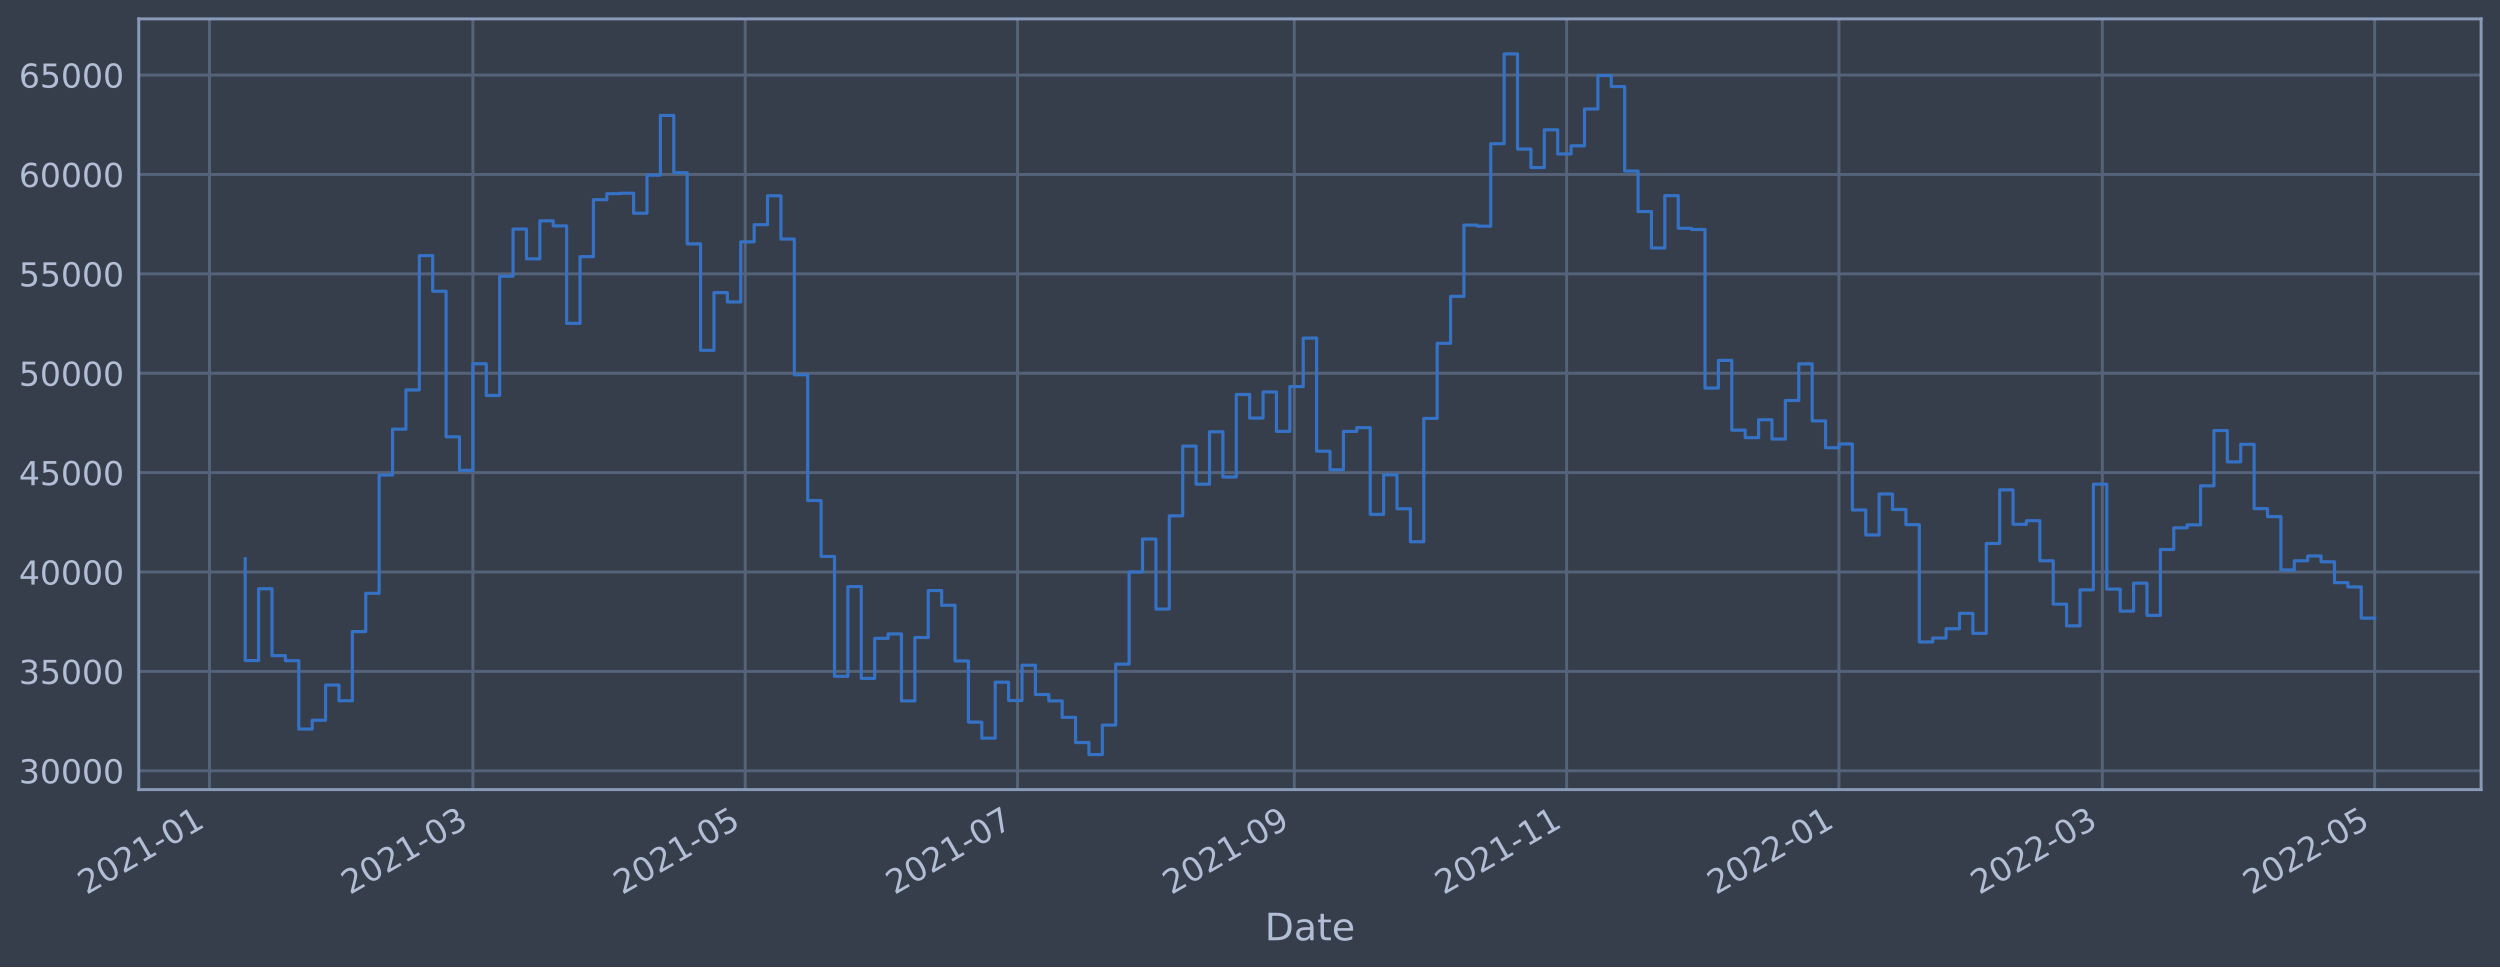
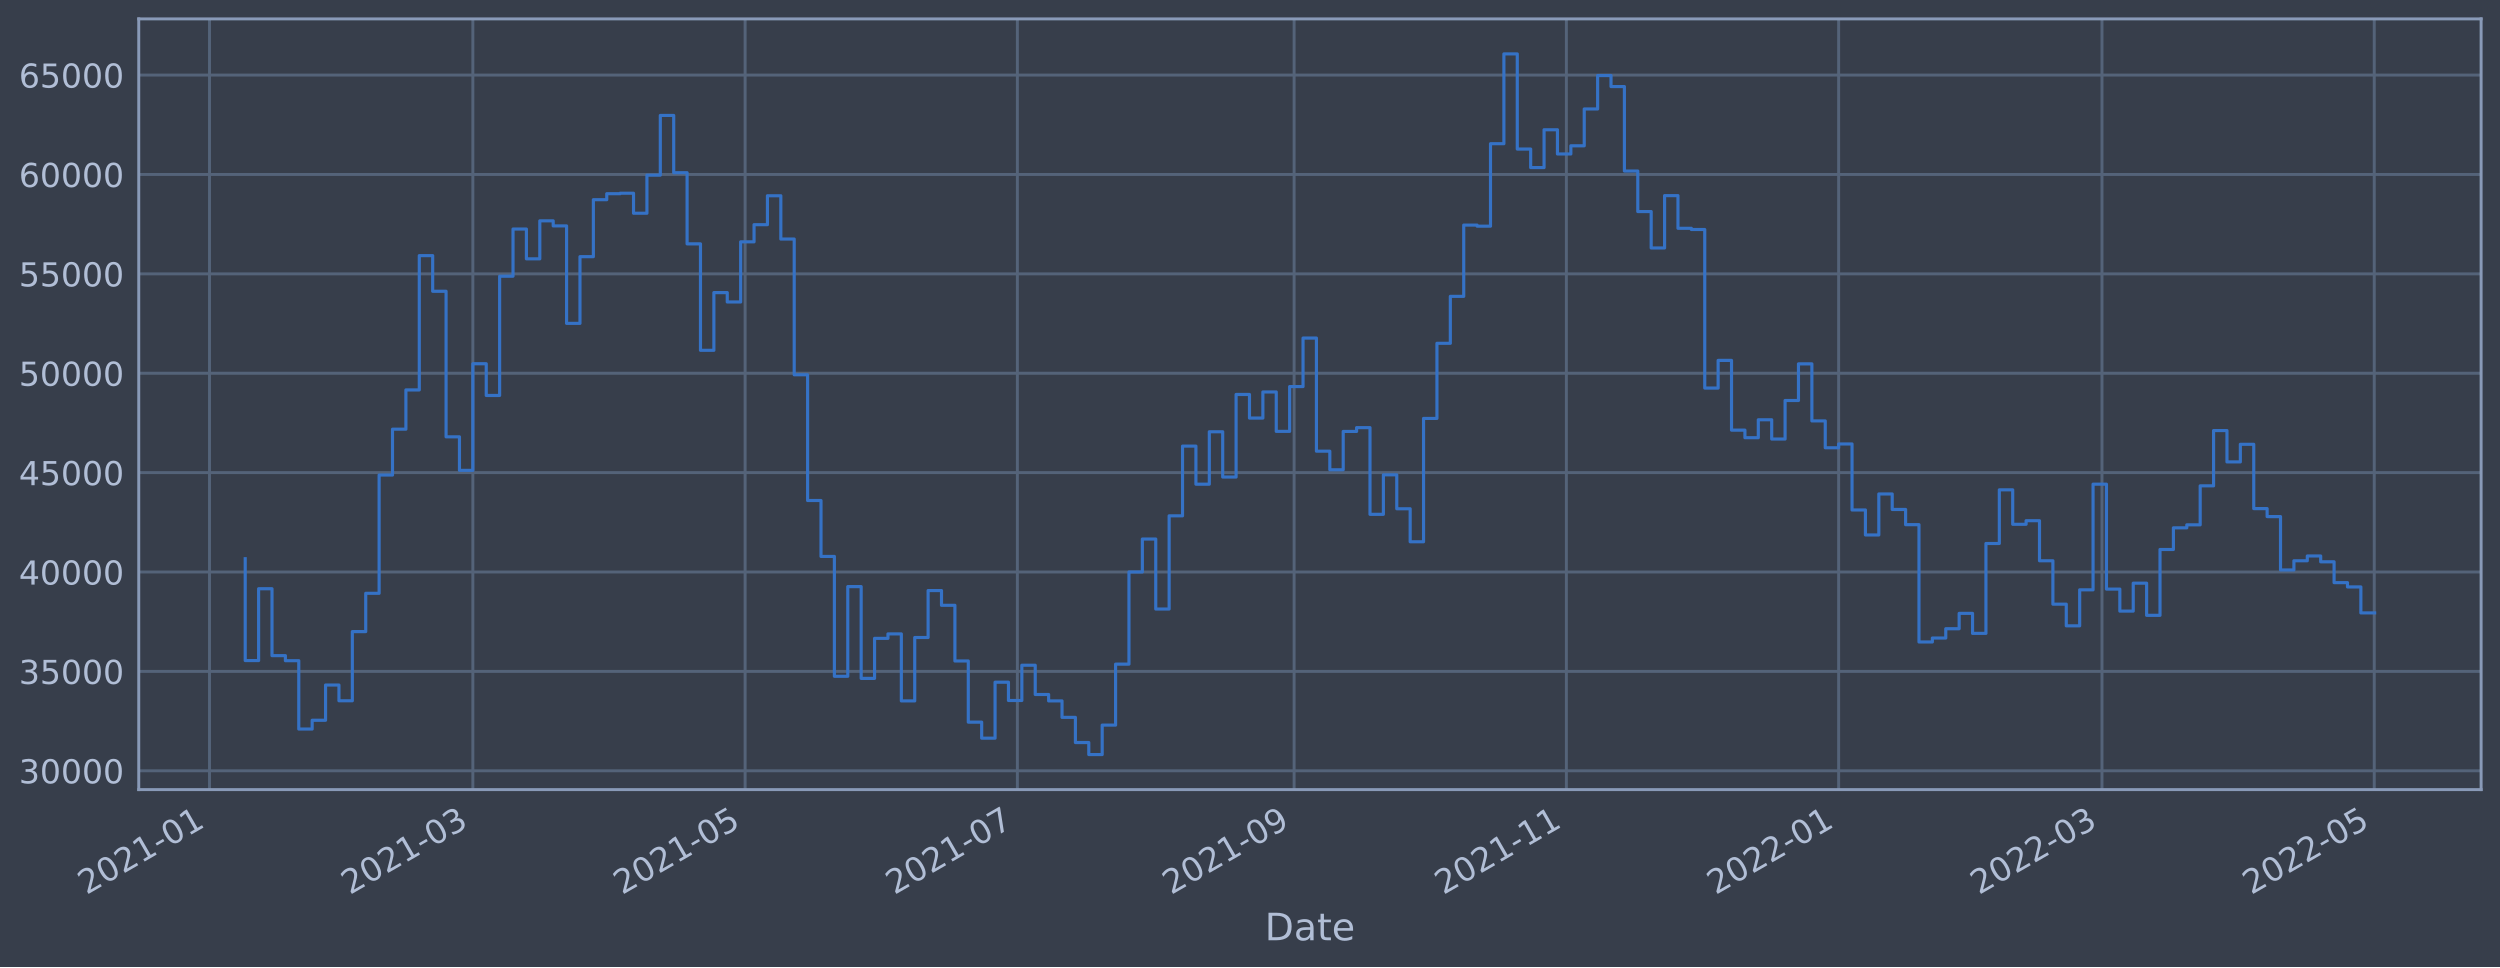
<svg xmlns="http://www.w3.org/2000/svg" xmlns:xlink="http://www.w3.org/1999/xlink" width="952.884pt" height="368.58pt" viewBox="0 0 952.884 368.58" version="1.1">
  <defs>
    <style type="text/css">*{stroke-linejoin: round; stroke-linecap: butt}</style>
  </defs>
  <g id="figure_1">
    <g id="patch_1">
      <path d="M 0 368.58  L 952.884 368.58  L 952.884 0  L 0 0  z " style="fill: #373e4b" />
    </g>
    <g id="axes_1">
      <g id="patch_2">
        <path d="M 52.884 300.96  L 945.684 300.96  L 945.684 7.2  L 52.884 7.2  z " style="fill: #373e4b" />
      </g>
      <g id="matplotlib.axis_1">
        <g id="xtick_1">
          <g id="line2d_1">
-             <path d="M 79.853 300.96  L 79.853 7.2  " clip-path="url(#pa0827145a6)" style="fill: none; stroke: #546379; stroke-width: 1.12; stroke-linecap: square" />
+             <path d="M 79.856 300.96  L 79.856 7.2  " clip-path="url(#p42e75aef43)" style="fill: none; stroke: #546379; stroke-width: 1.12; stroke-linecap: square" />
          </g>
          <g id="line2d_2" />
          <g id="text_1">
-             <g style="fill: #b1bed6" transform="translate(32.94985 341.1745)rotate(-30)scale(0.126 -0.126)">
+             <g style="fill: #b1bed6" transform="translate(32.95242 341.1745)rotate(-30)scale(0.126 -0.126)">
              <defs>
                <path id="DejaVuSans-32" d="M 1228 531  L 3431 531  L 3431 0  L 469 0  L 469 531  Q 828 903 1448 1529  Q 2069 2156 2228 2338  Q 2531 2678 2651 2914  Q 2772 3150 2772 3378  Q 2772 3750 2511 3984  Q 2250 4219 1831 4219  Q 1534 4219 1204 4116  Q 875 4013 500 3803  L 500 4441  Q 881 4594 1212 4672  Q 1544 4750 1819 4750  Q 2544 4750 2975 4387  Q 3406 4025 3406 3419  Q 3406 3131 3298 2873  Q 3191 2616 2906 2266  Q 2828 2175 2409 1742  Q 1991 1309 1228 531  z " transform="scale(0.015625)" />
                <path id="DejaVuSans-30" d="M 2034 4250  Q 1547 4250 1301 3770  Q 1056 3291 1056 2328  Q 1056 1369 1301 889  Q 1547 409 2034 409  Q 2525 409 2770 889  Q 3016 1369 3016 2328  Q 3016 3291 2770 3770  Q 2525 4250 2034 4250  z M 2034 4750  Q 2819 4750 3233 4129  Q 3647 3509 3647 2328  Q 3647 1150 3233 529  Q 2819 -91 2034 -91  Q 1250 -91 836 529  Q 422 1150 422 2328  Q 422 3509 836 4129  Q 1250 4750 2034 4750  z " transform="scale(0.015625)" />
                <path id="DejaVuSans-31" d="M 794 531  L 1825 531  L 1825 4091  L 703 3866  L 703 4441  L 1819 4666  L 2450 4666  L 2450 531  L 3481 531  L 3481 0  L 794 0  L 794 531  z " transform="scale(0.015625)" />
                <path id="DejaVuSans-2d" d="M 313 2009  L 1997 2009  L 1997 1497  L 313 1497  L 313 2009  z " transform="scale(0.015625)" />
              </defs>
              <use xlink:href="#DejaVuSans-32" />
              <use xlink:href="#DejaVuSans-30" x="63.623" />
              <use xlink:href="#DejaVuSans-32" x="127.246" />
              <use xlink:href="#DejaVuSans-31" x="190.869" />
              <use xlink:href="#DejaVuSans-2d" x="254.492" />
              <use xlink:href="#DejaVuSans-30" x="290.576" />
              <use xlink:href="#DejaVuSans-31" x="354.199" />
            </g>
          </g>
        </g>
        <g id="xtick_2">
          <g id="line2d_3">
-             <path d="M 180.245 300.96  L 180.245 7.2  " clip-path="url(#pa0827145a6)" style="fill: none; stroke: #546379; stroke-width: 1.12; stroke-linecap: square" />
+             <path d="M 180.229 300.96  L 180.229 7.2  " clip-path="url(#p42e75aef43)" style="fill: none; stroke: #546379; stroke-width: 1.12; stroke-linecap: square" />
          </g>
          <g id="line2d_4" />
          <g id="text_2">
-             <g style="fill: #b1bed6" transform="translate(133.3417 341.1745)rotate(-30)scale(0.126 -0.126)">
+             <g style="fill: #b1bed6" transform="translate(133.3252 341.1745)rotate(-30)scale(0.126 -0.126)">
              <defs>
                <path id="DejaVuSans-33" d="M 2597 2516  Q 3050 2419 3304 2112  Q 3559 1806 3559 1356  Q 3559 666 3084 287  Q 2609 -91 1734 -91  Q 1441 -91 1130 -33  Q 819 25 488 141  L 488 750  Q 750 597 1062 519  Q 1375 441 1716 441  Q 2309 441 2620 675  Q 2931 909 2931 1356  Q 2931 1769 2642 2001  Q 2353 2234 1838 2234  L 1294 2234  L 1294 2753  L 1863 2753  Q 2328 2753 2575 2939  Q 2822 3125 2822 3475  Q 2822 3834 2567 4026  Q 2313 4219 1838 4219  Q 1578 4219 1281 4162  Q 984 4106 628 3988  L 628 4550  Q 988 4650 1302 4700  Q 1616 4750 1894 4750  Q 2613 4750 3031 4423  Q 3450 4097 3450 3541  Q 3450 3153 3228 2886  Q 3006 2619 2597 2516  z " transform="scale(0.015625)" />
              </defs>
              <use xlink:href="#DejaVuSans-32" />
              <use xlink:href="#DejaVuSans-30" x="63.623" />
              <use xlink:href="#DejaVuSans-32" x="127.246" />
              <use xlink:href="#DejaVuSans-31" x="190.869" />
              <use xlink:href="#DejaVuSans-2d" x="254.492" />
              <use xlink:href="#DejaVuSans-30" x="290.576" />
              <use xlink:href="#DejaVuSans-33" x="354.199" />
            </g>
          </g>
        </g>
        <g id="xtick_3">
          <g id="line2d_5">
-             <path d="M 284.04 300.96  L 284.04 7.2  " clip-path="url(#pa0827145a6)" style="fill: none; stroke: #546379; stroke-width: 1.12; stroke-linecap: square" />
+             <path d="M 284.004 300.96  L 284.004 7.2  " clip-path="url(#p42e75aef43)" style="fill: none; stroke: #546379; stroke-width: 1.12; stroke-linecap: square" />
          </g>
          <g id="line2d_6" />
          <g id="text_3">
-             <g style="fill: #b1bed6" transform="translate(237.1366 341.1745)rotate(-30)scale(0.126 -0.126)">
+             <g style="fill: #b1bed6" transform="translate(237.1005 341.1745)rotate(-30)scale(0.126 -0.126)">
              <defs>
                <path id="DejaVuSans-35" d="M 691 4666  L 3169 4666  L 3169 4134  L 1269 4134  L 1269 2991  Q 1406 3038 1543 3061  Q 1681 3084 1819 3084  Q 2600 3084 3056 2656  Q 3513 2228 3513 1497  Q 3513 744 3044 326  Q 2575 -91 1722 -91  Q 1428 -91 1123 -41  Q 819 9 494 109  L 494 744  Q 775 591 1075 516  Q 1375 441 1709 441  Q 2250 441 2565 725  Q 2881 1009 2881 1497  Q 2881 1984 2565 2268  Q 2250 2553 1709 2553  Q 1456 2553 1204 2497  Q 953 2441 691 2322  L 691 4666  z " transform="scale(0.015625)" />
              </defs>
              <use xlink:href="#DejaVuSans-32" />
              <use xlink:href="#DejaVuSans-30" x="63.623" />
              <use xlink:href="#DejaVuSans-32" x="127.246" />
              <use xlink:href="#DejaVuSans-31" x="190.869" />
              <use xlink:href="#DejaVuSans-2d" x="254.492" />
              <use xlink:href="#DejaVuSans-30" x="290.576" />
              <use xlink:href="#DejaVuSans-35" x="354.199" />
            </g>
          </g>
        </g>
        <g id="xtick_4">
          <g id="line2d_7">
-             <path d="M 387.835 300.96  L 387.835 7.2  " clip-path="url(#pa0827145a6)" style="fill: none; stroke: #546379; stroke-width: 1.12; stroke-linecap: square" />
+             <path d="M 387.779 300.96  L 387.779 7.2  " clip-path="url(#p42e75aef43)" style="fill: none; stroke: #546379; stroke-width: 1.12; stroke-linecap: square" />
          </g>
          <g id="line2d_8" />
          <g id="text_4">
-             <g style="fill: #b1bed6" transform="translate(340.9315 341.1745)rotate(-30)scale(0.126 -0.126)">
+             <g style="fill: #b1bed6" transform="translate(340.8758 341.1745)rotate(-30)scale(0.126 -0.126)">
              <defs>
                <path id="DejaVuSans-37" d="M 525 4666  L 3525 4666  L 3525 4397  L 1831 0  L 1172 0  L 2766 4134  L 525 4134  L 525 4666  z " transform="scale(0.015625)" />
              </defs>
              <use xlink:href="#DejaVuSans-32" />
              <use xlink:href="#DejaVuSans-30" x="63.623" />
              <use xlink:href="#DejaVuSans-32" x="127.246" />
              <use xlink:href="#DejaVuSans-31" x="190.869" />
              <use xlink:href="#DejaVuSans-2d" x="254.492" />
              <use xlink:href="#DejaVuSans-30" x="290.576" />
              <use xlink:href="#DejaVuSans-37" x="354.199" />
            </g>
          </g>
        </g>
        <g id="xtick_5">
          <g id="line2d_9">
-             <path d="M 493.331 300.96  L 493.331 7.2  " clip-path="url(#pa0827145a6)" style="fill: none; stroke: #546379; stroke-width: 1.12; stroke-linecap: square" />
+             <path d="M 493.256 300.96  L 493.256 7.2  " clip-path="url(#p42e75aef43)" style="fill: none; stroke: #546379; stroke-width: 1.12; stroke-linecap: square" />
          </g>
          <g id="line2d_10" />
          <g id="text_5">
-             <g style="fill: #b1bed6" transform="translate(446.428 341.1745)rotate(-30)scale(0.126 -0.126)">
+             <g style="fill: #b1bed6" transform="translate(446.3523 341.1745)rotate(-30)scale(0.126 -0.126)">
              <defs>
                <path id="DejaVuSans-39" d="M 703 97  L 703 672  Q 941 559 1184 500  Q 1428 441 1663 441  Q 2288 441 2617 861  Q 2947 1281 2994 2138  Q 2813 1869 2534 1725  Q 2256 1581 1919 1581  Q 1219 1581 811 2004  Q 403 2428 403 3163  Q 403 3881 828 4315  Q 1253 4750 1959 4750  Q 2769 4750 3195 4129  Q 3622 3509 3622 2328  Q 3622 1225 3098 567  Q 2575 -91 1691 -91  Q 1453 -91 1209 -44  Q 966 3 703 97  z M 1959 2075  Q 2384 2075 2632 2365  Q 2881 2656 2881 3163  Q 2881 3666 2632 3958  Q 2384 4250 1959 4250  Q 1534 4250 1286 3958  Q 1038 3666 1038 3163  Q 1038 2656 1286 2365  Q 1534 2075 1959 2075  z " transform="scale(0.015625)" />
              </defs>
              <use xlink:href="#DejaVuSans-32" />
              <use xlink:href="#DejaVuSans-30" x="63.623" />
              <use xlink:href="#DejaVuSans-32" x="127.246" />
              <use xlink:href="#DejaVuSans-31" x="190.869" />
              <use xlink:href="#DejaVuSans-2d" x="254.492" />
              <use xlink:href="#DejaVuSans-30" x="290.576" />
              <use xlink:href="#DejaVuSans-39" x="354.199" />
            </g>
          </g>
        </g>
        <g id="xtick_6">
          <g id="line2d_11">
-             <path d="M 597.126 300.96  L 597.126 7.2  " clip-path="url(#pa0827145a6)" style="fill: none; stroke: #546379; stroke-width: 1.12; stroke-linecap: square" />
+             <path d="M 597.031 300.96  L 597.031 7.2  " clip-path="url(#p42e75aef43)" style="fill: none; stroke: #546379; stroke-width: 1.12; stroke-linecap: square" />
          </g>
          <g id="line2d_12" />
          <g id="text_6">
-             <g style="fill: #b1bed6" transform="translate(550.2229 341.1745)rotate(-30)scale(0.126 -0.126)">
+             <g style="fill: #b1bed6" transform="translate(550.1276 341.1745)rotate(-30)scale(0.126 -0.126)">
              <use xlink:href="#DejaVuSans-32" />
              <use xlink:href="#DejaVuSans-30" x="63.623" />
              <use xlink:href="#DejaVuSans-32" x="127.246" />
              <use xlink:href="#DejaVuSans-31" x="190.869" />
              <use xlink:href="#DejaVuSans-2d" x="254.492" />
              <use xlink:href="#DejaVuSans-31" x="290.576" />
              <use xlink:href="#DejaVuSans-31" x="354.199" />
            </g>
          </g>
        </g>
        <g id="xtick_7">
          <g id="line2d_13">
-             <path d="M 700.921 300.96  L 700.921 7.2  " clip-path="url(#pa0827145a6)" style="fill: none; stroke: #546379; stroke-width: 1.12; stroke-linecap: square" />
+             <path d="M 700.806 300.96  L 700.806 7.2  " clip-path="url(#p42e75aef43)" style="fill: none; stroke: #546379; stroke-width: 1.12; stroke-linecap: square" />
          </g>
          <g id="line2d_14" />
          <g id="text_7">
-             <g style="fill: #b1bed6" transform="translate(654.0178 341.1745)rotate(-30)scale(0.126 -0.126)">
+             <g style="fill: #b1bed6" transform="translate(653.9029 341.1745)rotate(-30)scale(0.126 -0.126)">
              <use xlink:href="#DejaVuSans-32" />
              <use xlink:href="#DejaVuSans-30" x="63.623" />
              <use xlink:href="#DejaVuSans-32" x="127.246" />
              <use xlink:href="#DejaVuSans-32" x="190.869" />
              <use xlink:href="#DejaVuSans-2d" x="254.492" />
              <use xlink:href="#DejaVuSans-30" x="290.576" />
              <use xlink:href="#DejaVuSans-31" x="354.199" />
            </g>
          </g>
        </g>
        <g id="xtick_8">
          <g id="line2d_15">
-             <path d="M 801.313 300.96  L 801.313 7.2  " clip-path="url(#pa0827145a6)" style="fill: none; stroke: #546379; stroke-width: 1.12; stroke-linecap: square" />
+             <path d="M 801.179 300.96  L 801.179 7.2  " clip-path="url(#p42e75aef43)" style="fill: none; stroke: #546379; stroke-width: 1.12; stroke-linecap: square" />
          </g>
          <g id="line2d_16" />
          <g id="text_8">
-             <g style="fill: #b1bed6" transform="translate(754.4096 341.1745)rotate(-30)scale(0.126 -0.126)">
+             <g style="fill: #b1bed6" transform="translate(754.2757 341.1745)rotate(-30)scale(0.126 -0.126)">
              <use xlink:href="#DejaVuSans-32" />
              <use xlink:href="#DejaVuSans-30" x="63.623" />
              <use xlink:href="#DejaVuSans-32" x="127.246" />
              <use xlink:href="#DejaVuSans-32" x="190.869" />
              <use xlink:href="#DejaVuSans-2d" x="254.492" />
              <use xlink:href="#DejaVuSans-30" x="290.576" />
              <use xlink:href="#DejaVuSans-33" x="354.199" />
            </g>
          </g>
        </g>
        <g id="xtick_9">
          <g id="line2d_17">
-             <path d="M 905.108 300.96  L 905.108 7.2  " clip-path="url(#pa0827145a6)" style="fill: none; stroke: #546379; stroke-width: 1.12; stroke-linecap: square" />
+             <path d="M 904.954 300.96  L 904.954 7.2  " clip-path="url(#p42e75aef43)" style="fill: none; stroke: #546379; stroke-width: 1.12; stroke-linecap: square" />
          </g>
          <g id="line2d_18" />
          <g id="text_9">
-             <g style="fill: #b1bed6" transform="translate(858.2046 341.1745)rotate(-30)scale(0.126 -0.126)">
+             <g style="fill: #b1bed6" transform="translate(858.051 341.1745)rotate(-30)scale(0.126 -0.126)">
              <use xlink:href="#DejaVuSans-32" />
              <use xlink:href="#DejaVuSans-30" x="63.623" />
              <use xlink:href="#DejaVuSans-32" x="127.246" />
              <use xlink:href="#DejaVuSans-32" x="190.869" />
              <use xlink:href="#DejaVuSans-2d" x="254.492" />
              <use xlink:href="#DejaVuSans-30" x="290.576" />
              <use xlink:href="#DejaVuSans-35" x="354.199" />
            </g>
          </g>
        </g>
        <g id="text_10">
          <g style="fill: #b1bed6" transform="translate(482.0746 358.3856)scale(0.144 -0.144)">
            <defs>
              <path id="DejaVuSans-44" d="M 1259 4147  L 1259 519  L 2022 519  Q 2988 519 3436 956  Q 3884 1394 3884 2338  Q 3884 3275 3436 3711  Q 2988 4147 2022 4147  L 1259 4147  z M 628 4666  L 1925 4666  Q 3281 4666 3915 4102  Q 4550 3538 4550 2338  Q 4550 1131 3912 565  Q 3275 0 1925 0  L 628 0  L 628 4666  z " transform="scale(0.015625)" />
              <path id="DejaVuSans-61" d="M 2194 1759  Q 1497 1759 1228 1600  Q 959 1441 959 1056  Q 959 750 1161 570  Q 1363 391 1709 391  Q 2188 391 2477 730  Q 2766 1069 2766 1631  L 2766 1759  L 2194 1759  z M 3341 1997  L 3341 0  L 2766 0  L 2766 531  Q 2569 213 2275 61  Q 1981 -91 1556 -91  Q 1019 -91 701 211  Q 384 513 384 1019  Q 384 1609 779 1909  Q 1175 2209 1959 2209  L 2766 2209  L 2766 2266  Q 2766 2663 2505 2880  Q 2244 3097 1772 3097  Q 1472 3097 1187 3025  Q 903 2953 641 2809  L 641 3341  Q 956 3463 1253 3523  Q 1550 3584 1831 3584  Q 2591 3584 2966 3190  Q 3341 2797 3341 1997  z " transform="scale(0.015625)" />
              <path id="DejaVuSans-74" d="M 1172 4494  L 1172 3500  L 2356 3500  L 2356 3053  L 1172 3053  L 1172 1153  Q 1172 725 1289 603  Q 1406 481 1766 481  L 2356 481  L 2356 0  L 1766 0  Q 1100 0 847 248  Q 594 497 594 1153  L 594 3053  L 172 3053  L 172 3500  L 594 3500  L 594 4494  L 1172 4494  z " transform="scale(0.015625)" />
              <path id="DejaVuSans-65" d="M 3597 1894  L 3597 1613  L 953 1613  Q 991 1019 1311 708  Q 1631 397 2203 397  Q 2534 397 2845 478  Q 3156 559 3463 722  L 3463 178  Q 3153 47 2828 -22  Q 2503 -91 2169 -91  Q 1331 -91 842 396  Q 353 884 353 1716  Q 353 2575 817 3079  Q 1281 3584 2069 3584  Q 2775 3584 3186 3129  Q 3597 2675 3597 1894  z M 3022 2063  Q 3016 2534 2758 2815  Q 2500 3097 2075 3097  Q 1594 3097 1305 2825  Q 1016 2553 972 2059  L 3022 2063  z " transform="scale(0.015625)" />
            </defs>
            <use xlink:href="#DejaVuSans-44" />
            <use xlink:href="#DejaVuSans-61" x="77.002" />
            <use xlink:href="#DejaVuSans-74" x="138.281" />
            <use xlink:href="#DejaVuSans-65" x="177.49" />
          </g>
        </g>
      </g>
      <g id="matplotlib.axis_2">
        <g id="ytick_1">
          <g id="line2d_19">
-             <path d="M 52.884 293.789  L 945.684 293.789  " clip-path="url(#pa0827145a6)" style="fill: none; stroke: #546379; stroke-width: 1.12; stroke-linecap: square" />
+             <path d="M 52.884 293.789  L 945.684 293.789  " clip-path="url(#p42e75aef43)" style="fill: none; stroke: #546379; stroke-width: 1.12; stroke-linecap: square" />
          </g>
          <g id="line2d_20" />
          <g id="text_11">
            <g style="fill: #b1bed6" transform="translate(7.2 298.5763)scale(0.126 -0.126)">
              <use xlink:href="#DejaVuSans-33" />
              <use xlink:href="#DejaVuSans-30" x="63.623" />
              <use xlink:href="#DejaVuSans-30" x="127.246" />
              <use xlink:href="#DejaVuSans-30" x="190.869" />
              <use xlink:href="#DejaVuSans-30" x="254.492" />
            </g>
          </g>
        </g>
        <g id="ytick_2">
          <g id="line2d_21">
-             <path d="M 52.884 255.907  L 945.684 255.907  " clip-path="url(#pa0827145a6)" style="fill: none; stroke: #546379; stroke-width: 1.12; stroke-linecap: square" />
+             <path d="M 52.884 255.907  L 945.684 255.907  " clip-path="url(#p42e75aef43)" style="fill: none; stroke: #546379; stroke-width: 1.12; stroke-linecap: square" />
          </g>
          <g id="line2d_22" />
          <g id="text_12">
            <g style="fill: #b1bed6" transform="translate(7.2 260.6936)scale(0.126 -0.126)">
              <use xlink:href="#DejaVuSans-33" />
              <use xlink:href="#DejaVuSans-35" x="63.623" />
              <use xlink:href="#DejaVuSans-30" x="127.246" />
              <use xlink:href="#DejaVuSans-30" x="190.869" />
              <use xlink:href="#DejaVuSans-30" x="254.492" />
            </g>
          </g>
        </g>
        <g id="ytick_3">
          <g id="line2d_23">
-             <path d="M 52.884 218.024  L 945.684 218.024  " clip-path="url(#pa0827145a6)" style="fill: none; stroke: #546379; stroke-width: 1.12; stroke-linecap: square" />
+             <path d="M 52.884 218.024  L 945.684 218.024  " clip-path="url(#p42e75aef43)" style="fill: none; stroke: #546379; stroke-width: 1.12; stroke-linecap: square" />
          </g>
          <g id="line2d_24" />
          <g id="text_13">
            <g style="fill: #b1bed6" transform="translate(7.2 222.811)scale(0.126 -0.126)">
              <defs>
                <path id="DejaVuSans-34" d="M 2419 4116  L 825 1625  L 2419 1625  L 2419 4116  z M 2253 4666  L 3047 4666  L 3047 1625  L 3713 1625  L 3713 1100  L 3047 1100  L 3047 0  L 2419 0  L 2419 1100  L 313 1100  L 313 1709  L 2253 4666  z " transform="scale(0.015625)" />
              </defs>
              <use xlink:href="#DejaVuSans-34" />
              <use xlink:href="#DejaVuSans-30" x="63.623" />
              <use xlink:href="#DejaVuSans-30" x="127.246" />
              <use xlink:href="#DejaVuSans-30" x="190.869" />
              <use xlink:href="#DejaVuSans-30" x="254.492" />
            </g>
          </g>
        </g>
        <g id="ytick_4">
          <g id="line2d_25">
-             <path d="M 52.884 180.141  L 945.684 180.141  " clip-path="url(#pa0827145a6)" style="fill: none; stroke: #546379; stroke-width: 1.12; stroke-linecap: square" />
+             <path d="M 52.884 180.141  L 945.684 180.141  " clip-path="url(#p42e75aef43)" style="fill: none; stroke: #546379; stroke-width: 1.12; stroke-linecap: square" />
          </g>
          <g id="line2d_26" />
          <g id="text_14">
            <g style="fill: #b1bed6" transform="translate(7.2 184.9284)scale(0.126 -0.126)">
              <use xlink:href="#DejaVuSans-34" />
              <use xlink:href="#DejaVuSans-35" x="63.623" />
              <use xlink:href="#DejaVuSans-30" x="127.246" />
              <use xlink:href="#DejaVuSans-30" x="190.869" />
              <use xlink:href="#DejaVuSans-30" x="254.492" />
            </g>
          </g>
        </g>
        <g id="ytick_5">
          <g id="line2d_27">
-             <path d="M 52.884 142.259  L 945.684 142.259  " clip-path="url(#pa0827145a6)" style="fill: none; stroke: #546379; stroke-width: 1.12; stroke-linecap: square" />
+             <path d="M 52.884 142.259  L 945.684 142.259  " clip-path="url(#p42e75aef43)" style="fill: none; stroke: #546379; stroke-width: 1.12; stroke-linecap: square" />
          </g>
          <g id="line2d_28" />
          <g id="text_15">
            <g style="fill: #b1bed6" transform="translate(7.2 147.0457)scale(0.126 -0.126)">
              <use xlink:href="#DejaVuSans-35" />
              <use xlink:href="#DejaVuSans-30" x="63.623" />
              <use xlink:href="#DejaVuSans-30" x="127.246" />
              <use xlink:href="#DejaVuSans-30" x="190.869" />
              <use xlink:href="#DejaVuSans-30" x="254.492" />
            </g>
          </g>
        </g>
        <g id="ytick_6">
          <g id="line2d_29">
-             <path d="M 52.884 104.376  L 945.684 104.376  " clip-path="url(#pa0827145a6)" style="fill: none; stroke: #546379; stroke-width: 1.12; stroke-linecap: square" />
+             <path d="M 52.884 104.376  L 945.684 104.376  " clip-path="url(#p42e75aef43)" style="fill: none; stroke: #546379; stroke-width: 1.12; stroke-linecap: square" />
          </g>
          <g id="line2d_30" />
          <g id="text_16">
            <g style="fill: #b1bed6" transform="translate(7.2 109.1631)scale(0.126 -0.126)">
              <use xlink:href="#DejaVuSans-35" />
              <use xlink:href="#DejaVuSans-35" x="63.623" />
              <use xlink:href="#DejaVuSans-30" x="127.246" />
              <use xlink:href="#DejaVuSans-30" x="190.869" />
              <use xlink:href="#DejaVuSans-30" x="254.492" />
            </g>
          </g>
        </g>
        <g id="ytick_7">
          <g id="line2d_31">
-             <path d="M 52.884 66.493  L 945.684 66.493  " clip-path="url(#pa0827145a6)" style="fill: none; stroke: #546379; stroke-width: 1.12; stroke-linecap: square" />
+             <path d="M 52.884 66.493  L 945.684 66.493  " clip-path="url(#p42e75aef43)" style="fill: none; stroke: #546379; stroke-width: 1.12; stroke-linecap: square" />
          </g>
          <g id="line2d_32" />
          <g id="text_17">
            <g style="fill: #b1bed6" transform="translate(7.2 71.28047)scale(0.126 -0.126)">
              <defs>
                <path id="DejaVuSans-36" d="M 2113 2584  Q 1688 2584 1439 2293  Q 1191 2003 1191 1497  Q 1191 994 1439 701  Q 1688 409 2113 409  Q 2538 409 2786 701  Q 3034 994 3034 1497  Q 3034 2003 2786 2293  Q 2538 2584 2113 2584  z M 3366 4563  L 3366 3988  Q 3128 4100 2886 4159  Q 2644 4219 2406 4219  Q 1781 4219 1451 3797  Q 1122 3375 1075 2522  Q 1259 2794 1537 2939  Q 1816 3084 2150 3084  Q 2853 3084 3261 2657  Q 3669 2231 3669 1497  Q 3669 778 3244 343  Q 2819 -91 2113 -91  Q 1303 -91 875 529  Q 447 1150 447 2328  Q 447 3434 972 4092  Q 1497 4750 2381 4750  Q 2619 4750 2861 4703  Q 3103 4656 3366 4563  z " transform="scale(0.015625)" />
              </defs>
              <use xlink:href="#DejaVuSans-36" />
              <use xlink:href="#DejaVuSans-30" x="63.623" />
              <use xlink:href="#DejaVuSans-30" x="127.246" />
              <use xlink:href="#DejaVuSans-30" x="190.869" />
              <use xlink:href="#DejaVuSans-30" x="254.492" />
            </g>
          </g>
        </g>
        <g id="ytick_8">
          <g id="line2d_33">
-             <path d="M 52.884 28.611  L 945.684 28.611  " clip-path="url(#pa0827145a6)" style="fill: none; stroke: #546379; stroke-width: 1.12; stroke-linecap: square" />
+             <path d="M 52.884 28.611  L 945.684 28.611  " clip-path="url(#p42e75aef43)" style="fill: none; stroke: #546379; stroke-width: 1.12; stroke-linecap: square" />
          </g>
          <g id="line2d_34" />
          <g id="text_18">
            <g style="fill: #b1bed6" transform="translate(7.2 33.39783)scale(0.126 -0.126)">
              <use xlink:href="#DejaVuSans-36" />
              <use xlink:href="#DejaVuSans-35" x="63.623" />
              <use xlink:href="#DejaVuSans-30" x="127.246" />
              <use xlink:href="#DejaVuSans-30" x="190.869" />
              <use xlink:href="#DejaVuSans-30" x="254.492" />
            </g>
          </g>
        </g>
      </g>
      <g id="line2d_35">
-         <path d="M 93.466 212.946  L 93.466 251.778  L 98.57 251.778  L 98.57 224.4  L 103.675 224.4  L 103.675 249.898  L 108.78 249.898  L 108.78 251.823  L 113.884 251.823  L 113.884 277.881  L 118.989 277.881  L 118.989 274.531  L 124.094 274.531  L 124.094 261.102  L 129.198 261.102  L 129.198 267.098  L 134.303 267.098  L 134.303 240.738  L 139.408 240.738  L 139.408 226.145  L 144.512 226.145  L 144.512 181.064  L 149.617 181.064  L 149.617 163.585  L 154.722 163.585  L 154.722 148.622  L 159.826 148.622  L 159.826 97.432  L 164.931 97.432  L 164.931 111.018  L 170.036 111.018  L 170.036 166.5  L 175.14 166.5  L 175.14 179.278  L 180.245 179.278  L 180.245 138.639  L 185.35 138.639  L 185.35 150.732  L 190.454 150.732  L 190.454 105.274  L 195.559 105.274  L 195.559 87.304  L 200.664 87.304  L 200.664 98.658  L 205.768 98.658  L 205.768 84.178  L 210.873 84.178  L 210.873 86.108  L 215.978 86.108  L 215.978 123.255  L 221.082 123.255  L 221.082 97.831  L 226.187 97.831  L 226.187 76.115  L 231.292 76.115  L 231.292 73.833  L 236.396 73.833  L 236.396 73.66  L 241.501 73.66  L 241.501 81.278  L 246.606 81.278  L 246.606 66.76  L 251.71 66.76  L 251.71 43.998  L 256.815 43.998  L 256.815 65.834  L 261.92 65.834  L 261.92 92.951  L 267.024 92.951  L 267.024 133.522  L 272.129 133.522  L 272.129 111.523  L 277.234 111.523  L 277.234 115.103  L 282.338 115.103  L 282.338 92.174  L 287.443 92.174  L 287.443 85.638  L 292.548 85.638  L 292.548 74.609  L 297.652 74.609  L 297.652 91.117  L 302.757 91.117  L 302.757 142.846  L 307.862 142.846  L 307.862 190.777  L 312.966 190.777  L 312.966 212.082  L 318.071 212.082  L 318.071 257.766  L 323.176 257.766  L 323.176 223.585  L 328.28 223.585  L 328.28 258.576  L 333.385 258.576  L 333.385 243.31  L 338.49 243.31  L 338.49 241.621  L 343.594 241.621  L 343.594 267.159  L 348.699 267.159  L 348.699 242.992  L 353.804 242.992  L 353.804 225.094  L 358.908 225.094  L 358.908 230.716  L 364.013 230.716  L 364.013 251.935  L 369.118 251.935  L 369.118 275.245  L 374.222 275.245  L 374.222 281.359  L 379.327 281.359  L 379.327 260.023  L 384.432 260.023  L 384.432 266.992  L 389.536 266.992  L 389.536 253.563  L 394.641 253.563  L 394.641 264.703  L 399.746 264.703  L 399.746 267.153  L 404.85 267.153  L 404.85 273.434  L 409.955 273.434  L 409.955 283.021  L 415.06 283.021  L 415.06 287.607  L 420.164 287.607  L 420.164 276.379  L 425.269 276.379  L 425.269 253.14  L 430.374 253.14  L 430.374 218.005  L 435.478 218.005  L 435.478 205.454  L 440.583 205.454  L 440.583 232.131  L 445.688 232.131  L 445.688 196.613  L 450.792 196.613  L 450.792 170.038  L 455.897 170.038  L 455.897 184.553  L 461.002 184.553  L 461.002 164.561  L 466.106 164.561  L 466.106 181.824  L 471.211 181.824  L 471.211 150.35  L 476.316 150.35  L 476.316 159.347  L 481.42 159.347  L 481.42 149.404  L 486.525 149.404  L 486.525 164.422  L 491.63 164.422  L 491.63 147.342  L 496.734 147.342  L 496.734 128.855  L 501.839 128.855  L 501.839 171.971  L 506.944 171.971  L 506.944 179.044  L 512.048 179.044  L 512.048 164.442  L 517.153 164.442  L 517.153 162.991  L 522.258 162.991  L 522.258 196.04  L 527.362 196.04  L 527.362 180.983  L 532.467 180.983  L 532.467 193.911  L 537.572 193.911  L 537.572 206.49  L 542.676 206.49  L 542.676 159.479  L 547.781 159.479  L 547.781 130.85  L 552.886 130.85  L 552.886 112.958  L 557.99 112.958  L 557.99 85.798  L 563.095 85.798  L 563.095 86.21  L 568.2 86.21  L 568.2 54.779  L 573.304 54.779  L 573.304 20.553  L 578.409 20.553  L 578.409 56.816  L 583.514 56.816  L 583.514 63.878  L 588.618 63.878  L 588.618 49.452  L 593.723 49.452  L 593.723 58.693  L 598.828 58.693  L 598.828 55.569  L 603.932 55.569  L 603.932 41.542  L 609.037 41.542  L 609.037 28.787  L 614.142 28.787  L 614.142 32.998  L 619.246 32.998  L 619.246 65.188  L 624.351 65.188  L 624.351 80.639  L 629.456 80.639  L 629.456 94.515  L 634.56 94.515  L 634.56 74.559  L 639.665 74.559  L 639.665 87.009  L 644.77 87.009  L 644.77 87.482  L 649.874 87.482  L 649.874 147.912  L 654.979 147.912  L 654.979 137.369  L 660.084 137.369  L 660.084 163.947  L 665.188 163.947  L 665.188 166.829  L 670.293 166.829  L 670.293 160  L 675.398 160  L 675.398 167.342  L 680.502 167.342  L 680.502 152.651  L 685.607 152.651  L 685.607 138.691  L 690.712 138.691  L 690.712 160.433  L 695.816 160.433  L 695.816 170.674  L 700.921 170.674  L 700.921 169.216  L 706.026 169.216  L 706.026 194.38  L 711.13 194.38  L 711.13 203.898  L 716.235 203.898  L 716.235 188.279  L 721.34 188.279  L 721.34 194.184  L 726.444 194.184  L 726.444 199.981  L 731.549 199.981  L 731.549 244.687  L 736.654 244.687  L 736.654 243.187  L 741.758 243.187  L 741.758 239.641  L 746.863 239.641  L 746.863 233.794  L 751.968 233.794  L 751.968 241.415  L 757.072 241.415  L 757.072 207.148  L 762.177 207.148  L 762.177 186.708  L 767.282 186.708  L 767.282 199.831  L 772.386 199.831  L 772.386 198.469  L 777.491 198.469  L 777.491 213.738  L 782.596 213.738  L 782.596 230.28  L 787.7 230.28  L 787.7 238.545  L 792.805 238.545  L 792.805 224.813  L 797.91 224.813  L 797.91 184.545  L 803.014 184.545  L 803.014 224.53  L 808.119 224.53  L 808.119 232.931  L 813.224 232.931  L 813.224 222.283  L 818.328 222.283  L 818.328 234.538  L 823.433 234.538  L 823.433 209.439  L 828.538 209.439  L 828.538 201.187  L 833.642 201.187  L 833.642 200.047  L 838.747 200.047  L 838.747 185.185  L 843.852 185.185  L 843.852 164.11  L 848.956 164.11  L 848.956 176.056  L 854.061 176.056  L 854.061 169.341  L 859.166 169.341  L 859.166 193.854  L 864.27 193.854  L 864.27 196.903  L 869.375 196.903  L 869.375 217.25  L 874.48 217.25  L 874.48 213.734  L 879.584 213.734  L 879.584 211.919  L 884.689 211.919  L 884.689 214.13  L 889.794 214.13  L 889.794 222.073  L 894.899 222.073  L 894.899 223.712  L 900.003 223.712  L 900.003 235.602  L 905.102 235.602  L 905.102 235.602  " clip-path="url(#pa0827145a6)" style="fill: none; stroke: #3572c6; stroke-width: 1.2; stroke-linecap: square" />
+         <path d="M 93.466 212.946  L 93.466 251.778  L 98.569 251.778  L 98.569 224.4  L 103.673 224.4  L 103.673 249.898  L 108.777 249.898  L 108.777 251.823  L 113.88 251.823  L 113.88 277.881  L 118.984 277.881  L 118.984 274.531  L 124.088 274.531  L 124.088 261.102  L 129.191 261.102  L 129.191 267.098  L 134.295 267.098  L 134.295 240.738  L 139.399 240.738  L 139.399 226.145  L 144.503 226.145  L 144.503 181.064  L 149.606 181.064  L 149.606 163.585  L 154.71 163.585  L 154.71 148.622  L 159.814 148.622  L 159.814 97.432  L 164.917 97.432  L 164.917 111.018  L 170.021 111.018  L 170.021 166.5  L 175.125 166.5  L 175.125 179.278  L 180.229 179.278  L 180.229 138.639  L 185.332 138.639  L 185.332 150.732  L 190.436 150.732  L 190.436 105.274  L 195.54 105.274  L 195.54 87.304  L 200.643 87.304  L 200.643 98.658  L 205.747 98.658  L 205.747 84.178  L 210.851 84.178  L 210.851 86.108  L 215.954 86.108  L 215.954 123.255  L 221.058 123.255  L 221.058 97.831  L 226.162 97.831  L 226.162 76.115  L 231.266 76.115  L 231.266 73.833  L 236.369 73.833  L 236.369 73.66  L 241.473 73.66  L 241.473 81.278  L 246.577 81.278  L 246.577 66.76  L 251.68 66.76  L 251.68 43.998  L 256.784 43.998  L 256.784 65.834  L 261.888 65.834  L 261.888 92.951  L 266.991 92.951  L 266.991 133.522  L 272.095 133.522  L 272.095 111.523  L 277.199 111.523  L 277.199 115.103  L 282.303 115.103  L 282.303 92.174  L 287.406 92.174  L 287.406 85.638  L 292.51 85.638  L 292.51 74.609  L 297.614 74.609  L 297.614 91.117  L 302.717 91.117  L 302.717 142.846  L 307.821 142.846  L 307.821 190.777  L 312.925 190.777  L 312.925 212.082  L 318.028 212.082  L 318.028 257.766  L 323.132 257.766  L 323.132 223.585  L 328.236 223.585  L 328.236 258.576  L 333.34 258.576  L 333.34 243.31  L 338.443 243.31  L 338.443 241.621  L 343.547 241.621  L 343.547 267.159  L 348.651 267.159  L 348.651 242.992  L 353.754 242.992  L 353.754 225.094  L 358.858 225.094  L 358.858 230.716  L 363.962 230.716  L 363.962 251.935  L 369.065 251.935  L 369.065 275.245  L 374.169 275.245  L 374.169 281.359  L 379.273 281.359  L 379.273 260.023  L 384.377 260.023  L 384.377 266.992  L 389.48 266.992  L 389.48 253.563  L 394.584 253.563  L 394.584 264.703  L 399.688 264.703  L 399.688 267.153  L 404.791 267.153  L 404.791 273.434  L 409.895 273.434  L 409.895 283.021  L 414.999 283.021  L 414.999 287.607  L 420.103 287.607  L 420.103 276.379  L 425.206 276.379  L 425.206 253.14  L 430.31 253.14  L 430.31 218.005  L 435.414 218.005  L 435.414 205.454  L 440.517 205.454  L 440.517 232.131  L 445.621 232.131  L 445.621 196.613  L 450.725 196.613  L 450.725 170.038  L 455.828 170.038  L 455.828 184.553  L 460.932 184.553  L 460.932 164.561  L 466.036 164.561  L 466.036 181.824  L 471.14 181.824  L 471.14 150.35  L 476.243 150.35  L 476.243 159.347  L 481.347 159.347  L 481.347 149.404  L 486.451 149.404  L 486.451 164.422  L 491.554 164.422  L 491.554 147.342  L 496.658 147.342  L 496.658 128.855  L 501.762 128.855  L 501.762 171.971  L 506.865 171.971  L 506.865 179.044  L 511.969 179.044  L 511.969 164.442  L 517.073 164.442  L 517.073 162.991  L 522.177 162.991  L 522.177 196.04  L 527.28 196.04  L 527.28 180.983  L 532.384 180.983  L 532.384 193.911  L 537.488 193.911  L 537.488 206.49  L 542.591 206.49  L 542.591 159.479  L 547.695 159.479  L 547.695 130.85  L 552.799 130.85  L 552.799 112.958  L 557.902 112.958  L 557.902 85.798  L 563.006 85.798  L 563.006 86.21  L 568.11 86.21  L 568.11 54.779  L 573.214 54.779  L 573.214 20.553  L 578.317 20.553  L 578.317 56.816  L 583.421 56.816  L 583.421 63.878  L 588.525 63.878  L 588.525 49.452  L 593.628 49.452  L 593.628 58.693  L 598.732 58.693  L 598.732 55.569  L 603.836 55.569  L 603.836 41.542  L 608.94 41.542  L 608.94 28.787  L 614.043 28.787  L 614.043 32.998  L 619.147 32.998  L 619.147 65.188  L 624.251 65.188  L 624.251 80.639  L 629.354 80.639  L 629.354 94.515  L 634.458 94.515  L 634.458 74.559  L 639.562 74.559  L 639.562 87.009  L 644.665 87.009  L 644.665 87.482  L 649.769 87.482  L 649.769 147.912  L 654.873 147.912  L 654.873 137.369  L 659.977 137.369  L 659.977 163.947  L 665.08 163.947  L 665.08 166.829  L 670.184 166.829  L 670.184 160  L 675.288 160  L 675.288 167.342  L 680.391 167.342  L 680.391 152.651  L 685.495 152.651  L 685.495 138.691  L 690.599 138.691  L 690.599 160.433  L 695.702 160.433  L 695.702 170.674  L 700.806 170.674  L 700.806 169.216  L 705.91 169.216  L 705.91 194.38  L 711.014 194.38  L 711.014 203.898  L 716.117 203.898  L 716.117 188.279  L 721.221 188.279  L 721.221 194.184  L 726.325 194.184  L 726.325 199.981  L 731.428 199.981  L 731.428 244.687  L 736.532 244.687  L 736.532 243.187  L 741.636 243.187  L 741.636 239.641  L 746.739 239.641  L 746.739 233.794  L 751.843 233.794  L 751.843 241.415  L 756.947 241.415  L 756.947 207.148  L 762.051 207.148  L 762.051 186.708  L 767.154 186.708  L 767.154 199.831  L 772.258 199.831  L 772.258 198.469  L 777.362 198.469  L 777.362 213.738  L 782.465 213.738  L 782.465 230.28  L 787.569 230.28  L 787.569 238.545  L 792.673 238.545  L 792.673 224.813  L 797.777 224.813  L 797.777 184.545  L 802.88 184.545  L 802.88 224.53  L 807.984 224.53  L 807.984 232.931  L 813.088 232.931  L 813.088 222.283  L 818.191 222.283  L 818.191 234.538  L 823.295 234.538  L 823.295 209.439  L 828.399 209.439  L 828.399 201.187  L 833.502 201.187  L 833.502 200.047  L 838.606 200.047  L 838.606 185.185  L 843.71 185.185  L 843.71 164.11  L 848.814 164.11  L 848.814 176.056  L 853.917 176.056  L 853.917 169.341  L 859.021 169.341  L 859.021 193.854  L 864.125 193.854  L 864.125 196.903  L 869.228 196.903  L 869.228 217.25  L 874.332 217.25  L 874.332 213.734  L 879.436 213.734  L 879.436 211.919  L 884.539 211.919  L 884.539 214.13  L 889.643 214.13  L 889.643 222.073  L 894.747 222.073  L 894.747 223.712  L 899.851 223.712  L 899.851 233.618  L 905.102 233.618  L 905.102 233.618  " clip-path="url(#p42e75aef43)" style="fill: none; stroke: #3572c6; stroke-width: 1.2; stroke-linecap: square" />
      </g>
      <g id="patch_3">
        <path d="M 52.884 300.96  L 52.884 7.2  " style="fill: none; stroke: #899ab8; stroke-width: 1.12; stroke-linejoin: miter; stroke-linecap: square" />
      </g>
      <g id="patch_4">
        <path d="M 945.684 300.96  L 945.684 7.2  " style="fill: none; stroke: #899ab8; stroke-width: 1.12; stroke-linejoin: miter; stroke-linecap: square" />
      </g>
      <g id="patch_5">
        <path d="M 52.884 300.96  L 945.684 300.96  " style="fill: none; stroke: #899ab8; stroke-width: 1.12; stroke-linejoin: miter; stroke-linecap: square" />
      </g>
      <g id="patch_6">
        <path d="M 52.884 7.2  L 945.684 7.2  " style="fill: none; stroke: #899ab8; stroke-width: 1.12; stroke-linejoin: miter; stroke-linecap: square" />
      </g>
    </g>
  </g>
  <defs>
-     <clipPath id="pa0827145a6">
+     <clipPath id="p42e75aef43">
      <rect x="52.884" y="7.2" width="892.8" height="293.76" />
    </clipPath>
  </defs>
</svg>
